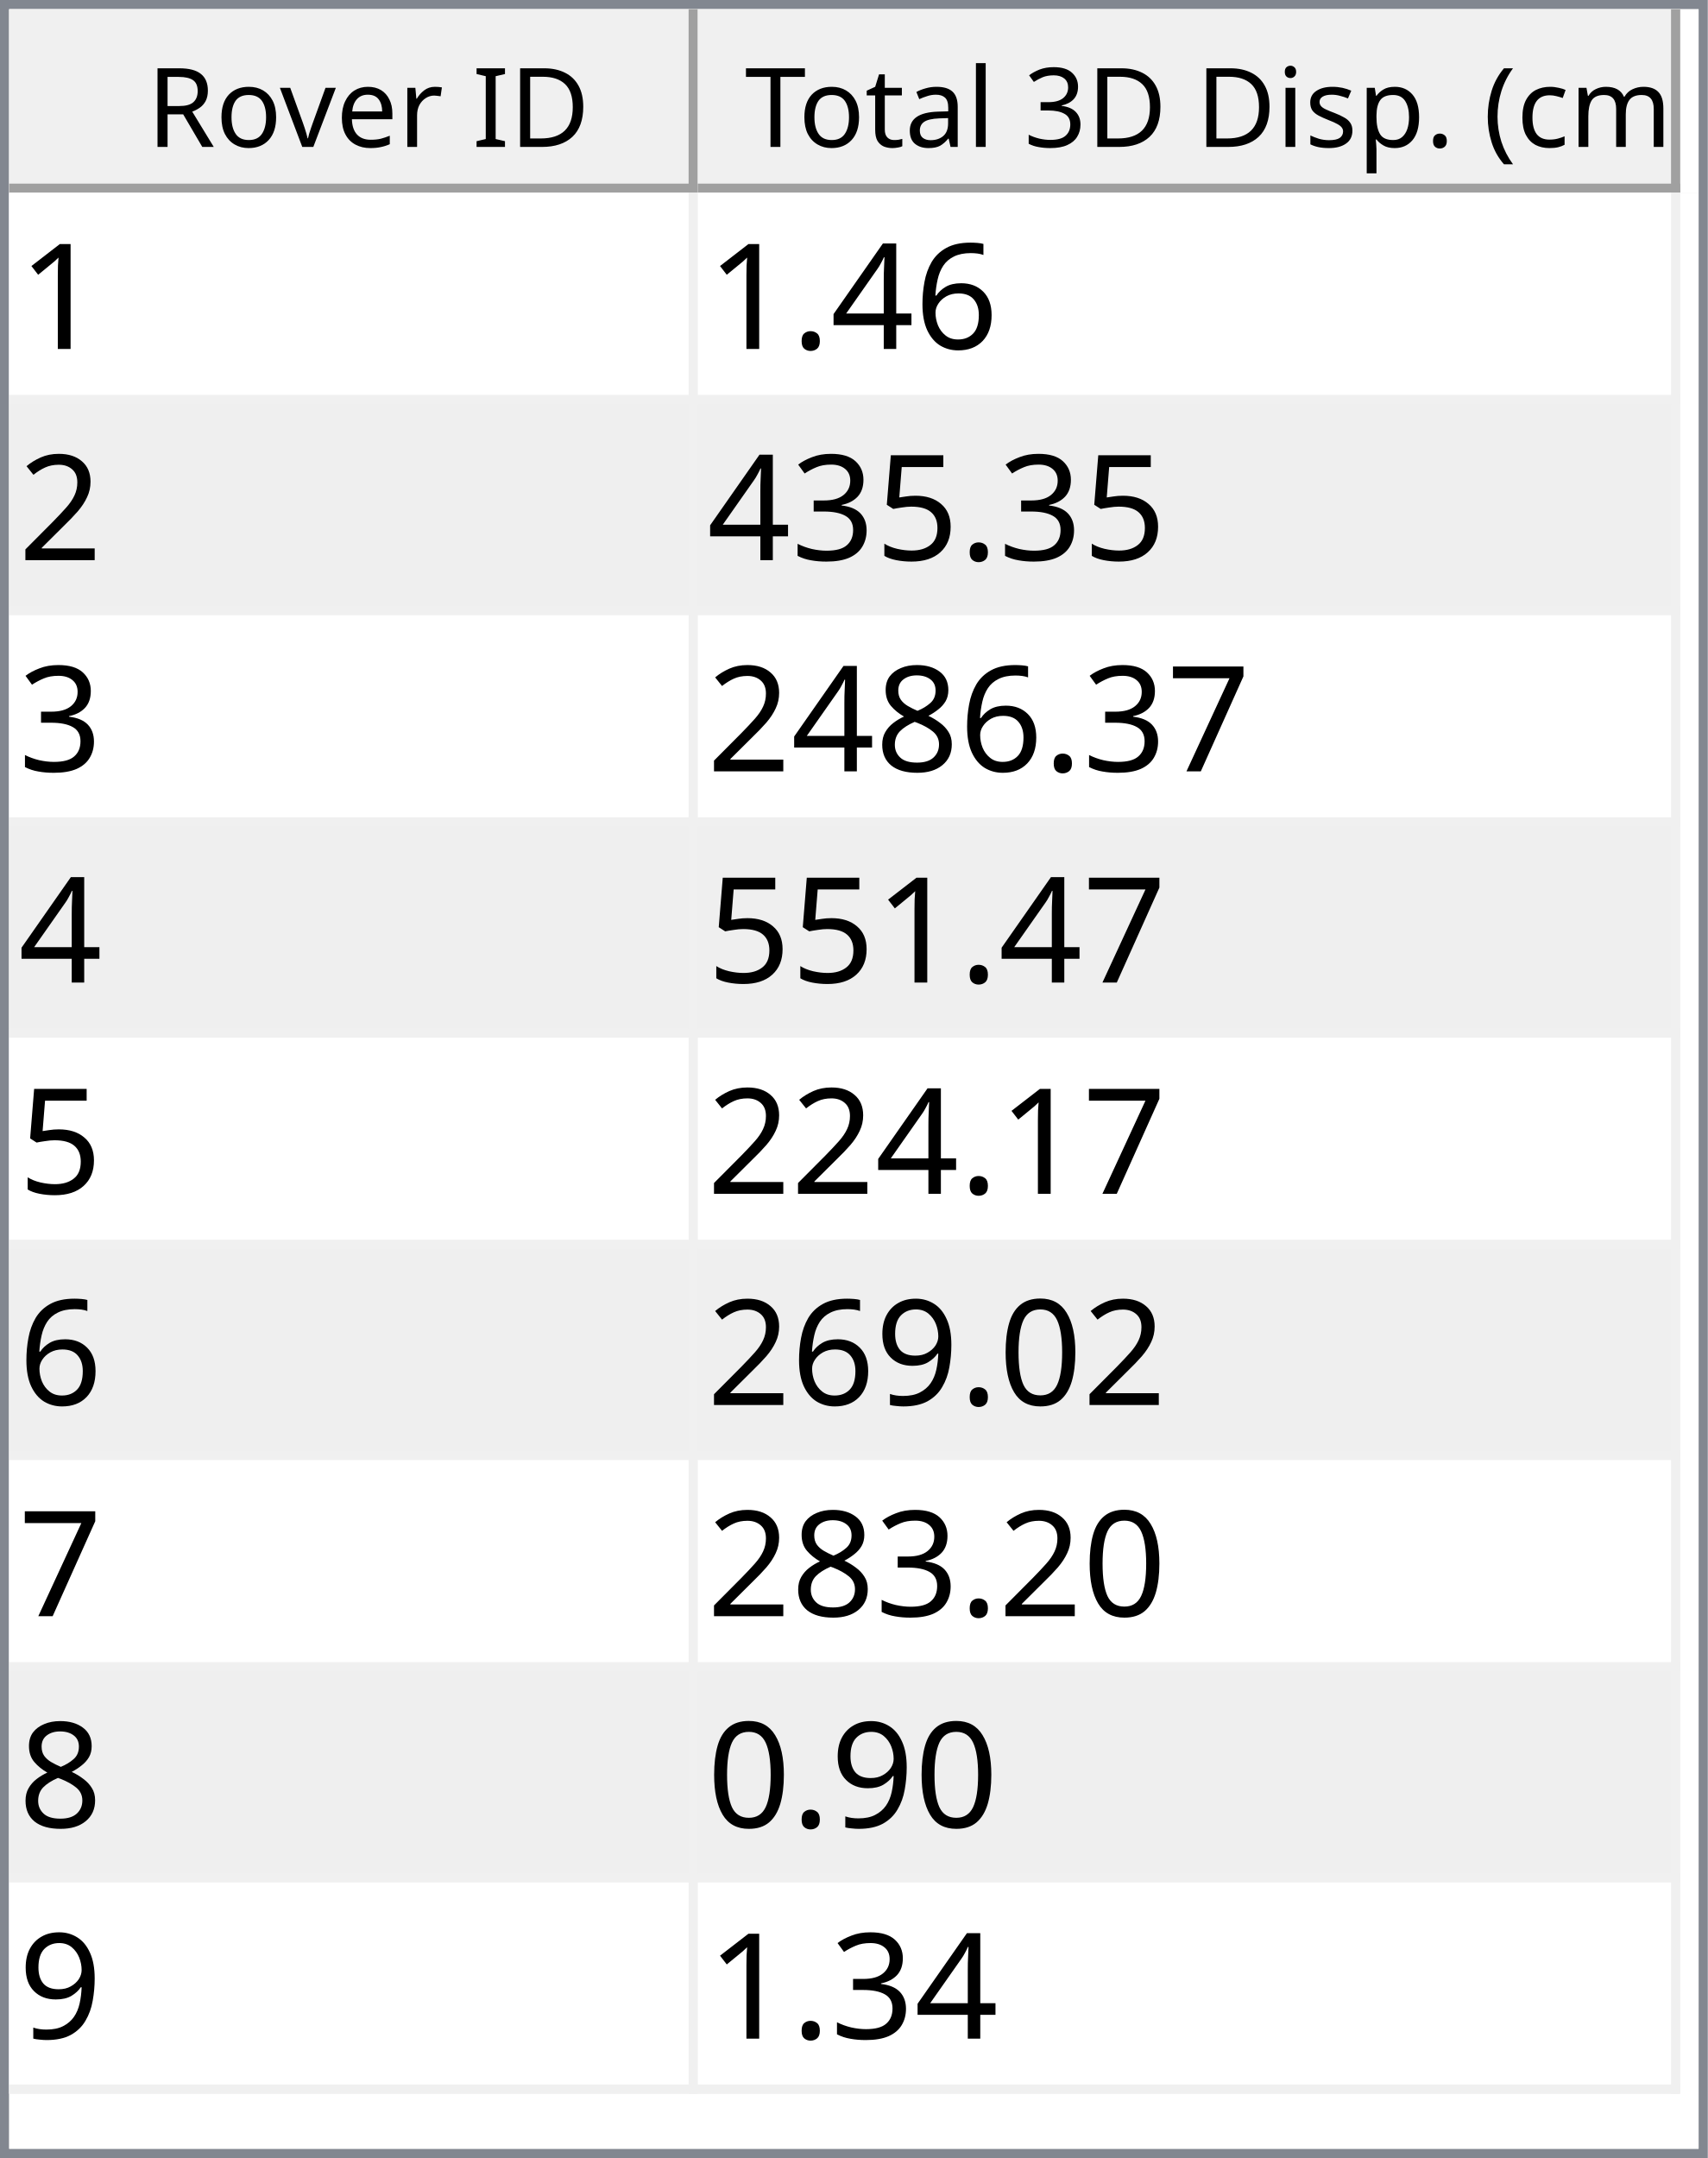
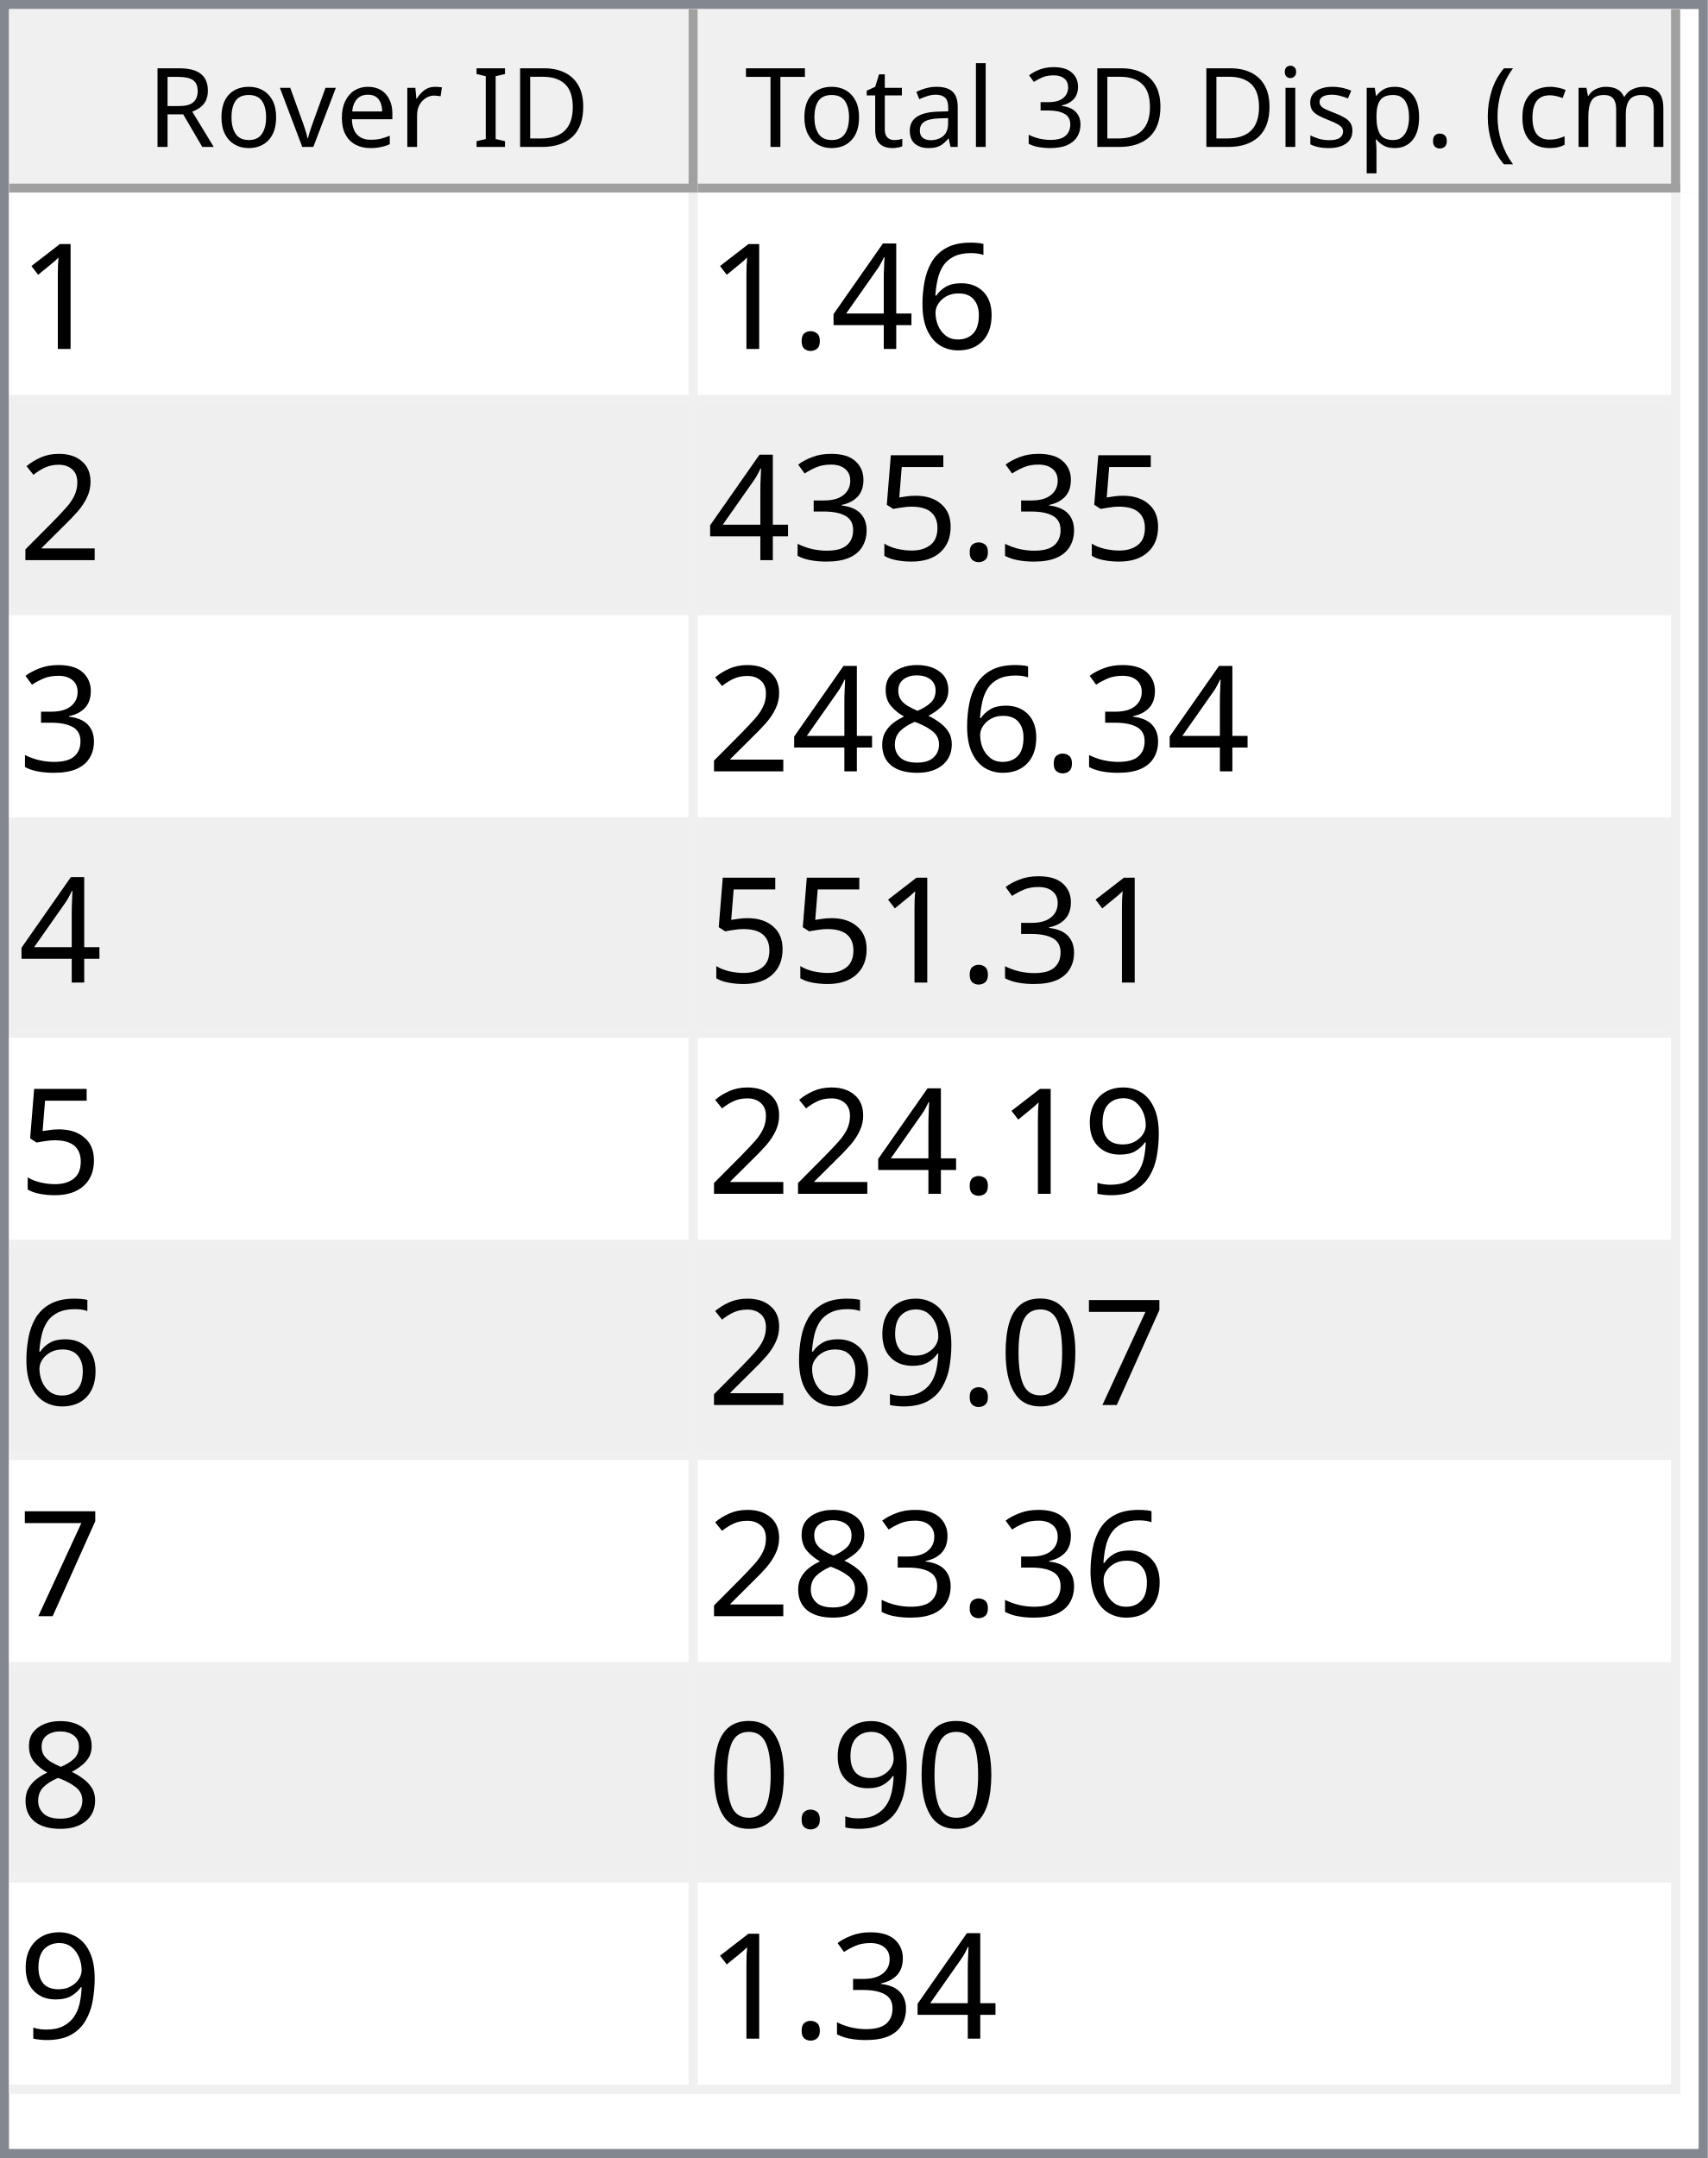
<svg xmlns="http://www.w3.org/2000/svg" style="fill-opacity:1; color-rendering:auto; color-interpolation:auto; text-rendering:auto; stroke:black; stroke-linecap:square; stroke-miterlimit:10; shape-rendering:auto; stroke-opacity:1; fill:black; stroke-dasharray:none; font-weight:normal; stroke-width:1; font-family:'Dialog'; font-style:normal; stroke-linejoin:miter; font-size:12px; stroke-dashoffset:0; image-rendering:auto;" width="186" height="235">
  <defs id="genericDefs" />
  <g>
    <defs id="defs1">
      <clipPath clipPathUnits="userSpaceOnUse" id="clipPath1">
        <path d="M0 0 L186 0 L186 235 L0 235 L0 0 Z" />
      </clipPath>
      <clipPath clipPathUnits="userSpaceOnUse" id="clipPath2">
        <path d="M0 0 L0 235 L186 235 L186 0 Z" />
      </clipPath>
      <clipPath clipPathUnits="userSpaceOnUse" id="clipPath3">
        <path d="M0 0 L0 20 L184 20 L184 0 Z" />
      </clipPath>
      <clipPath clipPathUnits="userSpaceOnUse" id="clipPath4">
        <path d="M0 0 L0 20 L75 20 L75 0 Z" />
      </clipPath>
      <clipPath clipPathUnits="userSpaceOnUse" id="clipPath5">
        <path d="M1 1 L1 19 L74 19 L74 1 Z" />
      </clipPath>
      <clipPath clipPathUnits="userSpaceOnUse" id="clipPath6">
        <path d="M0 0 L0 18 L73 18 L73 0 Z" />
      </clipPath>
      <clipPath clipPathUnits="userSpaceOnUse" id="clipPath7">
        <path d="M-0.5 -0.5 L-0.5 19.5 L74.5 19.5 L74.5 -0.5 Z" />
      </clipPath>
      <clipPath clipPathUnits="userSpaceOnUse" id="clipPath8">
        <path d="M0 0 L0 20 L107 20 L107 0 Z" />
      </clipPath>
      <clipPath clipPathUnits="userSpaceOnUse" id="clipPath9">
        <path d="M1 1 L1 19 L106 19 L106 1 Z" />
      </clipPath>
      <clipPath clipPathUnits="userSpaceOnUse" id="clipPath10">
        <path d="M0 0 L0 18 L105 18 L105 0 Z" />
      </clipPath>
      <clipPath clipPathUnits="userSpaceOnUse" id="clipPath11">
        <path d="M-0.5 -0.5 L-0.5 19.5 L106.5 19.5 L106.5 -0.5 Z" />
      </clipPath>
      <clipPath clipPathUnits="userSpaceOnUse" id="clipPath12">
        <path d="M0 0 L0 213 L184 213 L184 0 Z" />
      </clipPath>
      <clipPath clipPathUnits="userSpaceOnUse" id="clipPath13">
        <path d="M0 0 L0 207 L182 207 L182 0 Z" />
      </clipPath>
      <clipPath clipPathUnits="userSpaceOnUse" id="clipPath14">
        <path d="M-0.5 -0.5 L-0.5 206.5 L181.5 206.5 L181.5 -0.5 Z" />
      </clipPath>
      <clipPath clipPathUnits="userSpaceOnUse" id="clipPath15">
        <path d="M0 0 L0 22 L74 22 L74 0 Z" />
      </clipPath>
      <clipPath clipPathUnits="userSpaceOnUse" id="clipPath16">
        <path d="M0 0 L0 22 L106 22 L106 0 Z" />
      </clipPath>
      <font horiz-adv-x="64.551" id="font1">
        <font-face ascent="107.91" descent="25.098" units-per-em="100" style="font-style:normal; font-family:Segoe UI; font-weight:normal;" />
        <missing-glyph horiz-adv-x="64.551" d="M8.109 0 L8.109 68.266 L56.453 68.266 L56.453 0 L8.109 0 ZM15.328 7.234 L49.219 7.234 L49.219 61.031 L15.328 61.031 L15.328 7.234 Z" />
        <glyph unicode="D" horiz-adv-x="70.117" d="M9.188 0 L9.188 70.016 L28.516 70.016 Q65.531 70.016 65.531 35.891 Q65.531 19.672 55.25 9.836 Q44.969 0 27.734 0 L9.188 0 ZM17.391 62.594 L17.391 7.422 L27.828 7.422 Q41.609 7.422 49.273 14.797 Q56.938 22.172 56.938 35.688 Q56.938 62.594 28.328 62.594 L17.391 62.594 Z" />
        <glyph unicode="I" horiz-adv-x="26.611" d="M17.391 0 L9.188 0 L9.188 70.016 L17.391 70.016 L17.391 0 Z" />
        <glyph unicode=" " horiz-adv-x="27.393" d="" />
        <glyph unicode="r" horiz-adv-x="34.766" d="M34.188 41.891 Q32.078 43.5 28.125 43.5 Q23 43.5 19.555 38.672 Q16.109 33.844 16.109 25.484 L16.109 0 L8.109 0 L8.109 50 L16.109 50 L16.109 39.703 L16.312 39.703 Q18.016 44.969 21.531 47.922 Q25.047 50.875 29.391 50.875 Q32.516 50.875 34.188 50.203 L34.188 41.891 Z" />
        <glyph unicode="e" horiz-adv-x="52.295" d="M48.297 23 L12.984 23 Q13.188 14.656 17.484 10.109 Q21.781 5.562 29.297 5.562 Q37.75 5.562 44.828 11.141 L44.828 3.609 Q38.234 -1.172 27.391 -1.172 Q16.797 -1.172 10.742 5.641 Q4.688 12.453 4.688 24.812 Q4.688 36.469 11.305 43.82 Q17.922 51.172 27.734 51.172 Q37.547 51.172 42.922 44.828 Q48.297 38.484 48.297 27.203 L48.297 23 ZM40.094 29.781 Q40.047 36.719 36.75 40.578 Q33.453 44.438 27.594 44.438 Q21.922 44.438 17.969 40.383 Q14.016 36.328 13.094 29.781 L40.094 29.781 Z" />
        <glyph unicode="v" horiz-adv-x="47.9" d="M47.406 50 L27.484 0 L19.625 0 L0.688 50 L9.469 50 L22.172 13.672 Q23.578 9.672 23.922 6.688 L24.125 6.688 Q24.609 10.453 25.688 13.484 L38.969 50 L47.406 50 Z" />
        <glyph unicode="o" horiz-adv-x="58.594" d="M29 -1.172 Q17.922 -1.172 11.305 5.836 Q4.688 12.844 4.688 24.422 Q4.688 37.016 11.57 44.094 Q18.453 51.172 30.172 51.172 Q41.359 51.172 47.633 44.289 Q53.906 37.406 53.906 25.203 Q53.906 13.234 47.141 6.031 Q40.375 -1.172 29 -1.172 ZM29.594 44.438 Q21.875 44.438 17.383 39.188 Q12.891 33.938 12.891 24.703 Q12.891 15.828 17.43 10.695 Q21.969 5.562 29.594 5.562 Q37.359 5.562 41.531 10.594 Q45.703 15.625 45.703 24.906 Q45.703 34.281 41.531 39.359 Q37.359 44.438 29.594 44.438 Z" />
        <glyph unicode="R" horiz-adv-x="59.814" d="M59.375 0 L49.609 0 L37.891 19.625 Q36.281 22.359 34.766 24.289 Q33.25 26.219 31.664 27.438 Q30.078 28.656 28.25 29.219 Q26.422 29.781 24.125 29.781 L17.391 29.781 L17.391 0 L9.188 0 L9.188 70.016 L30.078 70.016 Q34.672 70.016 38.555 68.867 Q42.438 67.719 45.289 65.375 Q48.141 63.031 49.758 59.547 Q51.375 56.062 51.375 51.375 Q51.375 47.703 50.273 44.656 Q49.172 41.609 47.148 39.211 Q45.125 36.812 42.266 35.133 Q39.406 33.453 35.844 32.516 L35.844 32.328 Q37.594 31.547 38.891 30.547 Q40.188 29.547 41.359 28.18 Q42.531 26.812 43.68 25.078 Q44.828 23.344 46.234 21.047 L59.375 0 ZM17.391 62.594 L17.391 37.203 L28.516 37.203 Q31.594 37.203 34.203 38.133 Q36.812 39.062 38.719 40.797 Q40.625 42.531 41.703 45.047 Q42.781 47.562 42.781 50.688 Q42.781 56.297 39.141 59.445 Q35.5 62.594 28.609 62.594 L17.391 62.594 Z" />
        <glyph unicode=")" horiz-adv-x="30.176" d="M8.297 -15.922 L1.172 -15.922 Q16.406 2.344 16.406 26.812 Q16.406 51.469 1.078 70.016 L8.297 70.016 Q23.531 52.156 23.531 26.703 Q23.531 1.375 8.297 -15.922 Z" />
        <glyph unicode="m" horiz-adv-x="86.133" d="M79.109 0 L71.094 0 L71.094 28.719 Q71.094 37.016 68.531 40.727 Q65.969 44.438 59.906 44.438 Q54.781 44.438 51.195 39.75 Q47.609 35.062 47.609 28.516 L47.609 0 L39.594 0 L39.594 29.688 Q39.594 44.438 28.219 44.438 Q22.953 44.438 19.531 40.016 Q16.109 35.594 16.109 28.516 L16.109 0 L8.109 0 L8.109 50 L16.109 50 L16.109 42.094 L16.312 42.094 Q21.625 51.172 31.844 51.172 Q36.969 51.172 40.773 48.312 Q44.578 45.453 46 40.828 Q51.562 51.172 62.594 51.172 Q79.109 51.172 79.109 30.812 L79.109 0 Z" />
        <glyph unicode="c" horiz-adv-x="46.191" d="M42.188 2.297 Q36.422 -1.172 28.516 -1.172 Q17.828 -1.172 11.258 5.789 Q4.688 12.75 4.688 23.828 Q4.688 36.188 11.766 43.68 Q18.844 51.172 30.672 51.172 Q37.25 51.172 42.281 48.734 L42.281 40.531 Q36.719 44.438 30.375 44.438 Q22.703 44.438 17.797 38.945 Q12.891 33.453 12.891 24.516 Q12.891 15.719 17.508 10.641 Q22.125 5.562 29.891 5.562 Q36.422 5.562 42.188 9.906 L42.188 2.297 Z" />
        <glyph unicode="(" horiz-adv-x="30.176" d="M29.109 -15.922 L21.969 -15.922 Q6.844 1.375 6.844 26.703 Q6.844 52.156 21.969 70.016 L29.203 70.016 Q13.875 51.469 13.875 26.812 Q13.875 2.344 29.109 -15.922 Z" />
        <glyph unicode="." horiz-adv-x="21.68" d="M10.891 -1.078 Q8.641 -1.078 7.055 0.539 Q5.469 2.156 5.469 4.391 Q5.469 6.641 7.055 8.273 Q8.641 9.906 10.891 9.906 Q13.188 9.906 14.797 8.273 Q16.406 6.641 16.406 4.391 Q16.406 2.156 14.797 0.539 Q13.188 -1.078 10.891 -1.078 Z" />
        <glyph unicode="p" horiz-adv-x="58.789" d="M16.312 7.234 L16.109 7.234 L16.109 -23 L8.109 -23 L8.109 50 L16.109 50 L16.109 41.219 L16.312 41.219 Q22.219 51.172 33.594 51.172 Q43.266 51.172 48.688 44.461 Q54.109 37.75 54.109 26.469 Q54.109 13.922 48 6.375 Q41.891 -1.172 31.297 -1.172 Q21.578 -1.172 16.312 7.234 ZM16.109 27.391 L16.109 20.406 Q16.109 14.203 20.141 9.883 Q24.172 5.562 30.375 5.562 Q37.641 5.562 41.773 11.133 Q45.906 16.703 45.906 26.609 Q45.906 34.969 42.047 39.703 Q38.188 44.438 31.594 44.438 Q24.609 44.438 20.359 39.578 Q16.109 34.719 16.109 27.391 Z" />
        <glyph unicode="s" horiz-adv-x="42.432" d="M5.078 1.812 L5.078 10.406 Q11.625 5.562 19.484 5.562 Q30.031 5.562 30.031 12.594 Q30.031 14.594 29.125 15.992 Q28.219 17.391 26.68 18.461 Q25.141 19.531 23.07 20.383 Q21 21.234 18.609 22.172 Q15.281 23.484 12.766 24.828 Q10.25 26.172 8.57 27.859 Q6.891 29.547 6.031 31.695 Q5.172 33.844 5.172 36.719 Q5.172 40.234 6.789 42.945 Q8.406 45.656 11.086 47.484 Q13.766 49.312 17.211 50.242 Q20.656 51.172 24.312 51.172 Q30.812 51.172 35.938 48.922 L35.938 40.828 Q30.422 44.438 23.25 44.438 Q21 44.438 19.195 43.922 Q17.391 43.406 16.094 42.477 Q14.797 41.547 14.086 40.258 Q13.375 38.969 13.375 37.406 Q13.375 35.453 14.086 34.133 Q14.797 32.812 16.164 31.789 Q17.531 30.766 19.484 29.938 Q21.438 29.109 23.922 28.125 Q27.25 26.859 29.883 25.516 Q32.516 24.172 34.375 22.484 Q36.234 20.797 37.234 18.602 Q38.234 16.406 38.234 13.375 Q38.234 9.672 36.602 6.938 Q34.969 4.203 32.234 2.398 Q29.5 0.594 25.93 -0.289 Q22.359 -1.172 18.453 -1.172 Q10.75 -1.172 5.078 1.812 Z" />
        <glyph unicode="i" horiz-adv-x="24.219" d="M12.203 62.703 Q10.062 62.703 8.547 64.164 Q7.031 65.625 7.031 67.875 Q7.031 70.125 8.547 71.609 Q10.062 73.094 12.203 73.094 Q14.406 73.094 15.945 71.609 Q17.484 70.125 17.484 67.875 Q17.484 65.719 15.945 64.211 Q14.406 62.703 12.203 62.703 ZM16.109 0 L8.109 0 L8.109 50 L16.109 50 L16.109 0 Z" />
        <glyph unicode="3" horiz-adv-x="53.906" d="M46.531 19.828 Q46.531 15.094 44.75 11.211 Q42.969 7.328 39.719 4.57 Q36.469 1.812 31.93 0.297 Q27.391 -1.219 21.922 -1.219 Q11.922 -1.219 6 2.594 L6 11.188 Q13.094 5.609 22.219 5.609 Q25.875 5.609 28.828 6.539 Q31.781 7.469 33.906 9.227 Q36.031 10.984 37.18 13.477 Q38.328 15.969 38.328 19.094 Q38.328 32.812 18.797 32.812 L12.984 32.812 L12.984 39.594 L18.5 39.594 Q35.797 39.594 35.797 52.484 Q35.797 64.406 22.609 64.406 Q15.188 64.406 8.688 59.422 L8.688 67.188 Q15.375 71.188 24.609 71.188 Q29 71.188 32.57 69.969 Q36.141 68.75 38.68 66.555 Q41.219 64.359 42.609 61.281 Q44 58.203 44 54.5 Q44 40.672 30.031 36.719 L30.031 36.531 Q33.594 36.141 36.625 34.797 Q39.656 33.453 41.852 31.305 Q44.047 29.156 45.289 26.25 Q46.531 23.344 46.531 19.828 Z" />
        <glyph unicode="l" horiz-adv-x="24.219" d="M16.109 0 L8.109 0 L8.109 74.031 L16.109 74.031 L16.109 0 Z" />
        <glyph unicode="a" horiz-adv-x="50.879" d="M43.891 0 L35.891 0 L35.891 7.812 L35.688 7.812 Q30.469 -1.172 20.312 -1.172 Q12.844 -1.172 8.617 2.781 Q4.391 6.734 4.391 13.281 Q4.391 27.297 20.906 29.594 L35.891 31.688 Q35.891 44.438 25.594 44.438 Q16.547 44.438 9.281 38.281 L9.281 46.484 Q16.656 51.172 26.266 51.172 Q43.891 51.172 43.891 32.516 L43.891 0 ZM35.891 25.297 L23.828 23.641 Q18.266 22.859 15.43 20.875 Q12.594 18.891 12.594 13.875 Q12.594 10.203 15.211 7.883 Q17.828 5.562 22.172 5.562 Q28.125 5.562 32.008 9.742 Q35.891 13.922 35.891 20.312 L35.891 25.297 Z" />
        <glyph unicode="t" horiz-adv-x="33.887" d="M31.297 0.484 Q28.469 -1.078 23.828 -1.078 Q10.688 -1.078 10.688 13.578 L10.688 43.172 L2.094 43.172 L2.094 50 L10.688 50 L10.688 62.203 L18.703 64.797 L18.703 50 L31.297 50 L31.297 43.172 L18.703 43.172 L18.703 14.984 Q18.703 9.969 20.414 7.82 Q22.125 5.672 26.078 5.672 Q29.109 5.672 31.297 7.328 L31.297 0.484 Z" />
        <glyph unicode="T" horiz-adv-x="52.393" d="M50.594 62.594 L30.375 62.594 L30.375 0 L22.172 0 L22.172 62.594 L2 62.594 L2 70.016 L50.594 70.016 L50.594 62.594 Z" />
      </font>
      <font horiz-adv-x="75.0" id="font2">
        <font-face ascent="100.537" descent="21.973" units-per-em="100" style="font-style:normal; font-family:sans-serif; font-weight:normal;" />
        <missing-glyph horiz-adv-x="75.0" d="M12.5 0 L12.5 62.5 L62.5 62.5 L62.5 0 L12.5 0 ZM14.062 1.562 L60.938 1.562 L60.938 60.938 L14.062 60.938 L14.062 1.562 Z" />
        <glyph unicode="1" horiz-adv-x="55.615" d="M37.25 0 L28.469 0 L28.469 56 Q25.297 52.984 20.141 49.953 Q14.984 46.922 10.891 45.406 L10.891 53.906 Q18.266 57.375 23.781 62.305 Q29.297 67.234 31.594 71.875 L37.25 71.875 L37.25 0 Z" />
        <glyph unicode="6" horiz-adv-x="55.615" d="M49.75 54.047 L41.016 53.375 Q39.844 58.547 37.703 60.891 Q34.125 64.656 28.906 64.656 Q24.703 64.656 21.531 62.312 Q17.391 59.281 14.992 53.469 Q12.594 47.656 12.5 36.922 Q15.672 41.75 20.266 44.094 Q24.859 46.438 29.891 46.438 Q38.672 46.438 44.852 39.969 Q51.031 33.5 51.031 23.25 Q51.031 16.5 48.125 10.719 Q45.219 4.938 40.141 1.859 Q35.062 -1.219 28.609 -1.219 Q17.625 -1.219 10.695 6.859 Q3.766 14.938 3.766 33.5 Q3.766 54.25 11.422 63.672 Q18.109 71.875 29.438 71.875 Q37.891 71.875 43.289 67.141 Q48.688 62.406 49.75 54.047 ZM13.875 23.188 Q13.875 18.656 15.797 14.508 Q17.719 10.359 21.188 8.18 Q24.656 6 28.469 6 Q34.031 6 38.039 10.492 Q42.047 14.984 42.047 22.703 Q42.047 30.125 38.086 34.398 Q34.125 38.672 28.125 38.672 Q22.172 38.672 18.023 34.398 Q13.875 30.125 13.875 23.188 Z" />
        <glyph unicode="4" horiz-adv-x="55.615" d="M32.328 0 L32.328 17.141 L1.266 17.141 L1.266 25.203 L33.938 71.578 L41.109 71.578 L41.109 25.203 L50.781 25.203 L50.781 17.141 L41.109 17.141 L41.109 0 L32.328 0 ZM32.328 25.203 L32.328 57.469 L9.906 25.203 L32.328 25.203 Z" />
        <glyph unicode="." horiz-adv-x="27.783" d="M9.078 0 L9.078 10.016 L19.094 10.016 L19.094 0 L9.078 0 Z" />
        <glyph unicode="2" horiz-adv-x="55.615" d="M50.344 8.453 L50.344 0 L3.031 0 Q2.938 3.172 4.047 6.109 Q5.859 10.938 9.836 15.625 Q13.812 20.312 21.344 26.469 Q33.016 36.031 37.117 41.625 Q41.219 47.219 41.219 52.203 Q41.219 57.422 37.477 61.008 Q33.734 64.594 27.734 64.594 Q21.391 64.594 17.578 60.789 Q13.766 56.984 13.719 50.25 L4.688 51.172 Q5.609 61.281 11.664 66.578 Q17.719 71.875 27.938 71.875 Q38.234 71.875 44.242 66.164 Q50.25 60.453 50.25 52 Q50.25 47.703 48.492 43.555 Q46.734 39.406 42.656 34.812 Q38.578 30.219 29.109 22.219 Q21.188 15.578 18.945 13.211 Q16.703 10.844 15.234 8.453 L50.344 8.453 Z" />
        <glyph unicode="5" horiz-adv-x="55.615" d="M4.156 18.75 L13.375 19.531 Q14.406 12.797 18.141 9.398 Q21.875 6 27.156 6 Q33.5 6 37.891 10.789 Q42.281 15.578 42.281 23.484 Q42.281 31 38.062 35.352 Q33.844 39.703 27 39.703 Q22.75 39.703 19.336 37.773 Q15.922 35.844 13.969 32.766 L5.719 33.844 L12.641 70.609 L48.25 70.609 L48.25 62.203 L19.672 62.203 L15.828 42.969 Q22.266 47.469 29.344 47.469 Q38.719 47.469 45.164 40.969 Q51.609 34.469 51.609 24.266 Q51.609 14.547 45.953 7.469 Q39.062 -1.219 27.156 -1.219 Q17.391 -1.219 11.211 4.25 Q5.031 9.719 4.156 18.75 Z" />
        <glyph unicode="3" horiz-adv-x="55.615" d="M4.203 18.891 L12.984 20.062 Q14.5 12.594 18.141 9.297 Q21.781 6 27 6 Q33.203 6 37.477 10.297 Q41.75 14.594 41.75 20.953 Q41.75 27 37.797 30.93 Q33.844 34.859 27.734 34.859 Q25.25 34.859 21.531 33.891 L22.516 41.609 Q23.391 41.5 23.922 41.5 Q29.547 41.5 34.039 44.43 Q38.531 47.359 38.531 53.469 Q38.531 58.297 35.258 61.477 Q31.984 64.656 26.812 64.656 Q21.688 64.656 18.266 61.43 Q14.844 58.203 13.875 51.766 L5.078 53.328 Q6.688 62.156 12.398 67.016 Q18.109 71.875 26.609 71.875 Q32.469 71.875 37.398 69.359 Q42.328 66.844 44.945 62.5 Q47.562 58.156 47.562 53.266 Q47.562 48.641 45.07 44.828 Q42.578 41.016 37.703 38.766 Q44.047 37.312 47.562 32.695 Q51.078 28.078 51.078 21.141 Q51.078 11.766 44.242 5.25 Q37.406 -1.266 26.953 -1.266 Q17.531 -1.266 11.305 4.352 Q5.078 9.969 4.203 18.891 Z" />
+         <glyph unicode="8" horiz-adv-x="55.615" d="M17.672 38.812 Q12.203 40.828 9.57 44.539 Q6.938 48.25 6.938 53.422 Q6.938 61.234 12.555 66.555 Q18.172 71.875 27.484 71.875 Q36.859 71.875 42.578 66.43 Q48.297 60.984 48.297 53.172 Q48.297 48.188 45.68 44.508 Q43.062 40.828 37.75 38.812 Q44.344 36.672 47.781 31.883 Q51.219 27.094 51.219 20.453 Q51.219 11.281 44.727 5.031 Q38.234 -1.219 27.641 -1.219 Q17.047 -1.219 10.547 5.055 Q4.047 11.328 4.047 20.703 Q4.047 27.688 7.594 32.398 Q11.141 37.109 17.672 38.812 ZM15.922 53.719 Q15.922 48.641 19.195 45.414 Q22.469 42.188 27.688 42.188 Q32.766 42.188 36.016 45.383 Q39.266 48.578 39.266 53.219 Q39.266 58.062 35.914 61.359 Q32.562 64.656 27.594 64.656 Q22.562 64.656 19.242 61.43 Q15.922 58.203 15.922 53.719 ZM13.094 20.656 Q13.094 16.891 14.875 13.375 Q16.656 9.859 20.172 7.93 Q23.688 6 27.734 6 Q34.031 6 38.133 10.055 Q42.234 14.109 42.234 20.359 Q42.234 26.703 38.016 30.859 Q33.797 35.016 27.438 35.016 Q21.234 35.016 17.164 30.914 Q13.094 26.812 13.094 20.656 Z" />
+         <glyph unicode="9" horiz-adv-x="55.615" d="M5.469 16.547 L13.922 17.328 Q14.984 11.375 18.016 8.688 Q21.047 6 25.781 6 Q29.828 6 32.883 7.859 Q35.938 9.719 37.891 12.82 Q39.844 15.922 41.164 21.195 Q42.484 26.469 42.484 31.938 Q42.484 32.516 42.438 33.688 Q39.797 29.5 35.234 26.883 Q30.672 24.266 25.344 24.266 Q16.453 24.266 10.305 30.711 Q4.156 37.156 4.156 47.703 Q4.156 58.594 10.578 65.234 Q17 71.875 26.656 71.875 Q33.641 71.875 39.43 68.117 Q45.219 64.359 48.219 57.398 Q51.219 50.438 51.219 37.25 Q51.219 23.531 48.242 15.406 Q45.266 7.281 39.383 3.031 Q33.5 -1.219 25.594 -1.219 Q17.188 -1.219 11.867 3.445 Q6.547 8.109 5.469 16.547 ZM41.453 48.141 Q41.453 55.719 37.43 60.156 Q33.406 64.594 27.734 64.594 Q21.875 64.594 17.531 59.812 Q13.188 55.031 13.188 47.406 Q13.188 40.578 17.312 36.305 Q21.438 32.031 27.484 32.031 Q33.594 32.031 37.523 36.305 Q41.453 40.578 41.453 48.141 Z" />
        <glyph unicode="7" horiz-adv-x="55.615" d="M4.734 62.203 L4.734 70.656 L51.078 70.656 L51.078 63.812 Q44.234 56.547 37.523 44.484 Q30.812 32.422 27.156 19.672 Q24.516 10.688 23.781 0 L14.75 0 Q14.891 8.453 18.062 20.414 Q21.234 32.375 27.172 43.484 Q33.109 54.594 39.797 62.203 L4.734 62.203 Z" />
-         <glyph unicode="8" horiz-adv-x="55.615" d="M17.672 38.812 Q12.203 40.828 9.57 44.539 Q6.938 48.25 6.938 53.422 Q6.938 61.234 12.555 66.555 Q18.172 71.875 27.484 71.875 Q36.859 71.875 42.578 66.43 Q48.297 60.984 48.297 53.172 Q48.297 48.188 45.68 44.508 Q43.062 40.828 37.75 38.812 Q44.344 36.672 47.781 31.883 Q51.219 27.094 51.219 20.453 Q51.219 11.281 44.727 5.031 Q38.234 -1.219 27.641 -1.219 Q17.047 -1.219 10.547 5.055 Q4.047 11.328 4.047 20.703 Q4.047 27.688 7.594 32.398 Q11.141 37.109 17.672 38.812 ZM15.922 53.719 Q15.922 48.641 19.195 45.414 Q22.469 42.188 27.688 42.188 Q32.766 42.188 36.016 45.383 Q39.266 48.578 39.266 53.219 Q39.266 58.062 35.914 61.359 Q32.562 64.656 27.594 64.656 Q22.562 64.656 19.242 61.43 Q15.922 58.203 15.922 53.719 ZM13.094 20.656 Q13.094 16.891 14.875 13.375 Q16.656 9.859 20.172 7.93 Q23.688 6 27.734 6 Q34.031 6 38.133 10.055 Q42.234 14.109 42.234 20.359 Q42.234 26.703 38.016 30.859 Q33.797 35.016 27.438 35.016 Q21.234 35.016 17.164 30.914 Q13.094 26.812 13.094 20.656 Z" />
        <glyph unicode="0" horiz-adv-x="55.615" d="M4.156 35.297 Q4.156 48 6.766 55.742 Q9.375 63.484 14.523 67.68 Q19.672 71.875 27.484 71.875 Q33.25 71.875 37.594 69.555 Q41.938 67.234 44.773 62.867 Q47.609 58.5 49.219 52.227 Q50.828 45.953 50.828 35.297 Q50.828 22.703 48.242 14.969 Q45.656 7.234 40.508 3.008 Q35.359 -1.219 27.484 -1.219 Q17.141 -1.219 11.234 6.203 Q4.156 15.141 4.156 35.297 ZM13.188 35.297 Q13.188 17.672 17.312 11.836 Q21.438 6 27.484 6 Q33.547 6 37.672 11.859 Q41.797 17.719 41.797 35.297 Q41.797 52.984 37.672 58.789 Q33.547 64.594 27.391 64.594 Q21.344 64.594 17.719 59.469 Q13.188 52.938 13.188 35.297 Z" />
-         <glyph unicode="9" horiz-adv-x="55.615" d="M5.469 16.547 L13.922 17.328 Q14.984 11.375 18.016 8.688 Q21.047 6 25.781 6 Q29.828 6 32.883 7.859 Q35.938 9.719 37.891 12.82 Q39.844 15.922 41.164 21.195 Q42.484 26.469 42.484 31.938 Q42.484 32.516 42.438 33.688 Q39.797 29.5 35.234 26.883 Q30.672 24.266 25.344 24.266 Q16.453 24.266 10.305 30.711 Q4.156 37.156 4.156 47.703 Q4.156 58.594 10.578 65.234 Q17 71.875 26.656 71.875 Q33.641 71.875 39.43 68.117 Q45.219 64.359 48.219 57.398 Q51.219 50.438 51.219 37.25 Q51.219 23.531 48.242 15.406 Q45.266 7.281 39.383 3.031 Q33.5 -1.219 25.594 -1.219 Q17.188 -1.219 11.867 3.445 Q6.547 8.109 5.469 16.547 ZM41.453 48.141 Q41.453 55.719 37.43 60.156 Q33.406 64.594 27.734 64.594 Q21.875 64.594 17.531 59.812 Q13.188 55.031 13.188 47.406 Q13.188 40.578 17.312 36.305 Q21.438 32.031 27.484 32.031 Q33.594 32.031 37.523 36.305 Q41.453 40.578 41.453 48.141 Z" />
      </font>
    </defs>
    <g style="fill:white; stroke:white;">
      <rect x="0" y="0" width="186" style="clip-path:url(#clipPath1); stroke:none;" height="235" />
    </g>
    <g style="fill:white; text-rendering:optimizeSpeed; color-rendering:optimizeSpeed; image-rendering:optimizeSpeed; shape-rendering:crispEdges; stroke:white; color-interpolation:sRGB;">
      <rect x="0" width="186" height="235" y="0" style="stroke:none;" />
      <path style="stroke:none;" d="M0 235 L186 235 L186 0 L0 0 Z" />
    </g>
    <g style="fill:rgb(240,240,240); font-family:'Segoe UI'; stroke:rgb(240,240,240);">
      <rect x="0" y="0" width="186" style="clip-path:url(#clipPath2); stroke:none;" height="235" />
    </g>
    <g style="fill:rgb(130,135,144); font-family:'Segoe UI'; stroke:rgb(130,135,144);">
      <path d="M0 0 L186 0 L186 235 L0 235 L0 0 ZM1 1 L185 1 L185 234 L1 234 L1 1 Z" style="fill-rule:evenodd; clip-path:url(#clipPath2); stroke:none;" />
    </g>
    <g style="fill:white; font-family:'Segoe UI'; stroke:white;" transform="translate(1,1)">
      <rect x="0" y="0" width="184" style="clip-path:url(#clipPath3); stroke:none;" height="20" />
    </g>
    <g style="fill:rgb(240,240,240); font-family:'Segoe UI'; stroke:rgb(240,240,240);" transform="translate(1,1)">
      <rect x="0" y="0" width="75" style="clip-path:url(#clipPath4); stroke:none;" height="20" />
    </g>
    <g style="font-family:'Segoe UI';" transform="translate(2,2)">
      <text x="14" xml:space="preserve" y="14" style="clip-path:url(#clipPath6); stroke:none;">Rover ID</text>
    </g>
    <g style="fill:rgb(160,160,160); font-family:'Segoe UI'; stroke:rgb(160,160,160); stroke-linejoin:bevel;" transform="translate(1.5,1.5)">
      <line x1="74" x2="74" y1="0" style="fill:none; clip-path:url(#clipPath7);" y2="19" />
    </g>
    <g style="fill:rgb(160,160,160); font-family:'Segoe UI'; stroke:rgb(160,160,160); stroke-linejoin:bevel;" transform="matrix(1,0,0,1,1,1) translate(0.5,0.5)">
      <line x1="0" x2="74" y1="19" style="fill:none; clip-path:url(#clipPath7);" y2="19" />
    </g>
    <g style="fill:rgb(240,240,240); font-family:'Segoe UI'; stroke:rgb(240,240,240);" transform="translate(76,1)">
      <rect x="0" y="0" width="107" style="clip-path:url(#clipPath8); stroke:none;" height="20" />
    </g>
    <g style="font-family:'Segoe UI';" transform="translate(77,2)">
      <text x="1" xml:space="preserve" y="14" style="clip-path:url(#clipPath10); stroke:none;"> Total 3D Disp. (cm)</text>
    </g>
    <g style="fill:rgb(160,160,160); font-family:'Segoe UI'; stroke:rgb(160,160,160); stroke-linejoin:bevel;" transform="translate(76.5,1.5)">
      <line x1="106" x2="106" y1="0" style="fill:none; clip-path:url(#clipPath11);" y2="19" />
    </g>
    <g style="fill:rgb(160,160,160); font-family:'Segoe UI'; stroke:rgb(160,160,160); stroke-linejoin:bevel;" transform="matrix(1,0,0,1,76,1) translate(0.5,0.5)">
      <line x1="0" x2="106" y1="19" style="fill:none; clip-path:url(#clipPath11);" y2="19" />
    </g>
    <g style="fill:white; font-family:'Segoe UI'; stroke:white;" transform="translate(1,21)">
      <rect x="0" y="0" width="184" style="clip-path:url(#clipPath12); stroke:none;" height="213" />
    </g>
    <g style="fill:rgb(240,240,240); font-size:16px; font-family:sans-serif; stroke:rgb(240,240,240);" transform="translate(1,21)">
      <rect x="0" y="0" width="182" style="clip-path:url(#clipPath13); stroke:none;" height="207" />
      <line transform="translate(0.5,0.5)" x1="0" x2="181" y1="22" style="clip-path:url(#clipPath14); fill:none; stroke-linejoin:bevel;" y2="22" />
    </g>
    <g transform="matrix(1,0,0,1,1,21) translate(0.5,0.5)" style="fill:rgb(240,240,240); font-size:16px; font-family:sans-serif; stroke:rgb(240,240,240); stroke-linejoin:bevel;">
      <line x1="0" x2="181" y1="45" style="fill:none; clip-path:url(#clipPath14);" y2="45" />
    </g>
    <g transform="matrix(1,0,0,1,1,21) translate(0.5,0.5)" style="fill:rgb(240,240,240); font-size:16px; font-family:sans-serif; stroke:rgb(240,240,240); stroke-linejoin:bevel;">
      <line x1="0" x2="181" y1="68" style="fill:none; clip-path:url(#clipPath14);" y2="68" />
    </g>
    <g transform="matrix(1,0,0,1,1,21) translate(0.5,0.5)" style="fill:rgb(240,240,240); font-size:16px; font-family:sans-serif; stroke:rgb(240,240,240); stroke-linejoin:bevel;">
      <line x1="0" x2="181" y1="91" style="fill:none; clip-path:url(#clipPath14);" y2="91" />
    </g>
    <g transform="matrix(1,0,0,1,1,21) translate(0.5,0.5)" style="fill:rgb(240,240,240); font-size:16px; font-family:sans-serif; stroke:rgb(240,240,240); stroke-linejoin:bevel;">
      <line x1="0" x2="181" y1="114" style="fill:none; clip-path:url(#clipPath14);" y2="114" />
    </g>
    <g transform="matrix(1,0,0,1,1,21) translate(0.5,0.5)" style="fill:rgb(240,240,240); font-size:16px; font-family:sans-serif; stroke:rgb(240,240,240); stroke-linejoin:bevel;">
      <line x1="0" x2="181" y1="137" style="fill:none; clip-path:url(#clipPath14);" y2="137" />
    </g>
    <g transform="matrix(1,0,0,1,1,21) translate(0.5,0.5)" style="fill:rgb(240,240,240); font-size:16px; font-family:sans-serif; stroke:rgb(240,240,240); stroke-linejoin:bevel;">
      <line x1="0" x2="181" y1="160" style="fill:none; clip-path:url(#clipPath14);" y2="160" />
    </g>
    <g transform="matrix(1,0,0,1,1,21) translate(0.5,0.5)" style="fill:rgb(240,240,240); font-size:16px; font-family:sans-serif; stroke:rgb(240,240,240); stroke-linejoin:bevel;">
      <line x1="0" x2="181" y1="183" style="fill:none; clip-path:url(#clipPath14);" y2="183" />
    </g>
    <g transform="matrix(1,0,0,1,1,21) translate(0.5,0.5)" style="fill:rgb(240,240,240); font-size:16px; font-family:sans-serif; stroke:rgb(240,240,240); stroke-linejoin:bevel;">
      <line x1="0" x2="181" y1="206" style="fill:none; clip-path:url(#clipPath14);" y2="206" />
    </g>
    <g transform="matrix(1,0,0,1,1,21) translate(0.5,0.5)" style="fill:rgb(240,240,240); font-size:16px; font-family:sans-serif; stroke:rgb(240,240,240); stroke-linejoin:bevel;">
      <line x1="74" x2="74" y1="0" style="fill:none; clip-path:url(#clipPath14);" y2="206" />
    </g>
    <g transform="matrix(1,0,0,1,1,21) translate(0.5,0.5)" style="fill:rgb(240,240,240); font-size:16px; font-family:sans-serif; stroke:rgb(240,240,240); stroke-linejoin:bevel;">
      <line x1="181" x2="181" y1="0" style="fill:none; clip-path:url(#clipPath14);" y2="206" />
    </g>
    <g style="fill:white; font-size:16px; font-family:sans-serif; stroke:white;" transform="matrix(1,0,0,1,1,21)">
      <rect x="0" y="0" width="74" style="clip-path:url(#clipPath15); stroke:none;" height="22" />
      <text x="1" y="17" style="fill:black; clip-path:url(#clipPath15); stroke:none;" xml:space="preserve">1</text>
    </g>
    <g style="fill:white; font-size:16px; font-family:sans-serif; stroke:white;" transform="matrix(1,0,0,1,1,21) translate(75,0)">
      <rect x="0" y="0" width="106" style="clip-path:url(#clipPath16); stroke:none;" height="22" />
      <text x="1" y="17" style="fill:black; clip-path:url(#clipPath16); stroke:none;" xml:space="preserve">1.46</text>
    </g>
    <g style="fill:rgb(239,239,239); font-size:16px; font-family:sans-serif; stroke:rgb(239,239,239);" transform="matrix(1,0,0,1,1,21) translate(0,23)">
      <rect x="0" y="0" width="74" style="clip-path:url(#clipPath15); stroke:none;" height="22" />
      <text x="1" y="17" style="fill:black; clip-path:url(#clipPath15); stroke:none;" xml:space="preserve">2</text>
    </g>
    <g style="fill:rgb(239,239,239); font-size:16px; font-family:sans-serif; stroke:rgb(239,239,239);" transform="matrix(1,0,0,1,1,21) translate(75,23)">
      <rect x="0" y="0" width="106" style="clip-path:url(#clipPath16); stroke:none;" height="22" />
      <text x="1" y="17" style="fill:black; clip-path:url(#clipPath16); stroke:none;" xml:space="preserve">435.35</text>
    </g>
    <g style="fill:white; font-size:16px; font-family:sans-serif; stroke:white;" transform="matrix(1,0,0,1,1,21) translate(0,46)">
      <rect x="0" y="0" width="74" style="clip-path:url(#clipPath15); stroke:none;" height="22" />
      <text x="1" y="17" style="fill:black; clip-path:url(#clipPath15); stroke:none;" xml:space="preserve">3</text>
    </g>
    <g style="fill:white; font-size:16px; font-family:sans-serif; stroke:white;" transform="matrix(1,0,0,1,1,21) translate(75,46)">
      <rect x="0" y="0" width="106" style="clip-path:url(#clipPath16); stroke:none;" height="22" />
-       <text x="1" y="17" style="fill:black; clip-path:url(#clipPath16); stroke:none;" xml:space="preserve">2486.37</text>
+       <text x="1" y="17" style="fill:black; clip-path:url(#clipPath16); stroke:none;" xml:space="preserve">2486.34</text>
    </g>
    <g style="fill:rgb(239,239,239); font-size:16px; font-family:sans-serif; stroke:rgb(239,239,239);" transform="matrix(1,0,0,1,1,21) translate(0,69)">
      <rect x="0" y="0" width="74" style="clip-path:url(#clipPath15); stroke:none;" height="22" />
      <text x="1" y="17" style="fill:black; clip-path:url(#clipPath15); stroke:none;" xml:space="preserve">4</text>
    </g>
    <g style="fill:rgb(239,239,239); font-size:16px; font-family:sans-serif; stroke:rgb(239,239,239);" transform="matrix(1,0,0,1,1,21) translate(75,69)">
      <rect x="0" y="0" width="106" style="clip-path:url(#clipPath16); stroke:none;" height="22" />
-       <text x="1" y="17" style="fill:black; clip-path:url(#clipPath16); stroke:none;" xml:space="preserve">551.47</text>
+       <text x="1" y="17" style="fill:black; clip-path:url(#clipPath16); stroke:none;" xml:space="preserve">551.31</text>
    </g>
    <g style="fill:white; font-size:16px; font-family:sans-serif; stroke:white;" transform="matrix(1,0,0,1,1,21) translate(0,92)">
      <rect x="0" y="0" width="74" style="clip-path:url(#clipPath15); stroke:none;" height="22" />
      <text x="1" y="17" style="fill:black; clip-path:url(#clipPath15); stroke:none;" xml:space="preserve">5</text>
    </g>
    <g style="fill:white; font-size:16px; font-family:sans-serif; stroke:white;" transform="matrix(1,0,0,1,1,21) translate(75,92)">
      <rect x="0" y="0" width="106" style="clip-path:url(#clipPath16); stroke:none;" height="22" />
-       <text x="1" y="17" style="fill:black; clip-path:url(#clipPath16); stroke:none;" xml:space="preserve">224.17</text>
+       <text x="1" y="17" style="fill:black; clip-path:url(#clipPath16); stroke:none;" xml:space="preserve">224.19</text>
    </g>
    <g style="fill:rgb(239,239,239); font-size:16px; font-family:sans-serif; stroke:rgb(239,239,239);" transform="matrix(1,0,0,1,1,21) translate(0,115)">
      <rect x="0" y="0" width="74" style="clip-path:url(#clipPath15); stroke:none;" height="22" />
      <text x="1" y="17" style="fill:black; clip-path:url(#clipPath15); stroke:none;" xml:space="preserve">6</text>
    </g>
    <g style="fill:rgb(239,239,239); font-size:16px; font-family:sans-serif; stroke:rgb(239,239,239);" transform="matrix(1,0,0,1,1,21) translate(75,115)">
      <rect x="0" y="0" width="106" style="clip-path:url(#clipPath16); stroke:none;" height="22" />
-       <text x="1" y="17" style="fill:black; clip-path:url(#clipPath16); stroke:none;" xml:space="preserve">269.02</text>
+       <text x="1" y="17" style="fill:black; clip-path:url(#clipPath16); stroke:none;" xml:space="preserve">269.07</text>
    </g>
    <g style="fill:white; font-size:16px; font-family:sans-serif; stroke:white;" transform="matrix(1,0,0,1,1,21) translate(0,138)">
      <rect x="0" y="0" width="74" style="clip-path:url(#clipPath15); stroke:none;" height="22" />
      <text x="1" y="17" style="fill:black; clip-path:url(#clipPath15); stroke:none;" xml:space="preserve">7</text>
    </g>
    <g style="fill:white; font-size:16px; font-family:sans-serif; stroke:white;" transform="matrix(1,0,0,1,1,21) translate(75,138)">
      <rect x="0" y="0" width="106" style="clip-path:url(#clipPath16); stroke:none;" height="22" />
-       <text x="1" y="17" style="fill:black; clip-path:url(#clipPath16); stroke:none;" xml:space="preserve">283.20</text>
+       <text x="1" y="17" style="fill:black; clip-path:url(#clipPath16); stroke:none;" xml:space="preserve">283.36</text>
    </g>
    <g style="fill:rgb(239,239,239); font-size:16px; font-family:sans-serif; stroke:rgb(239,239,239);" transform="matrix(1,0,0,1,1,21) translate(0,161)">
      <rect x="0" y="0" width="74" style="clip-path:url(#clipPath15); stroke:none;" height="22" />
      <text x="1" y="17" style="fill:black; clip-path:url(#clipPath15); stroke:none;" xml:space="preserve">8</text>
    </g>
    <g style="fill:rgb(239,239,239); font-size:16px; font-family:sans-serif; stroke:rgb(239,239,239);" transform="matrix(1,0,0,1,1,21) translate(75,161)">
      <rect x="0" y="0" width="106" style="clip-path:url(#clipPath16); stroke:none;" height="22" />
      <text x="1" y="17" style="fill:black; clip-path:url(#clipPath16); stroke:none;" xml:space="preserve">0.90</text>
    </g>
    <g style="fill:white; font-size:16px; font-family:sans-serif; stroke:white;" transform="matrix(1,0,0,1,1,21) translate(0,184)">
      <rect x="0" y="0" width="74" style="clip-path:url(#clipPath15); stroke:none;" height="22" />
      <text x="1" y="17" style="fill:black; clip-path:url(#clipPath15); stroke:none;" xml:space="preserve">9</text>
    </g>
    <g style="fill:white; font-size:16px; font-family:sans-serif; stroke:white;" transform="matrix(1,0,0,1,1,21) translate(75,184)">
      <rect x="0" y="0" width="106" style="clip-path:url(#clipPath16); stroke:none;" height="22" />
      <text x="1" y="17" style="fill:black; clip-path:url(#clipPath16); stroke:none;" xml:space="preserve">1.34</text>
    </g>
  </g>
</svg>
